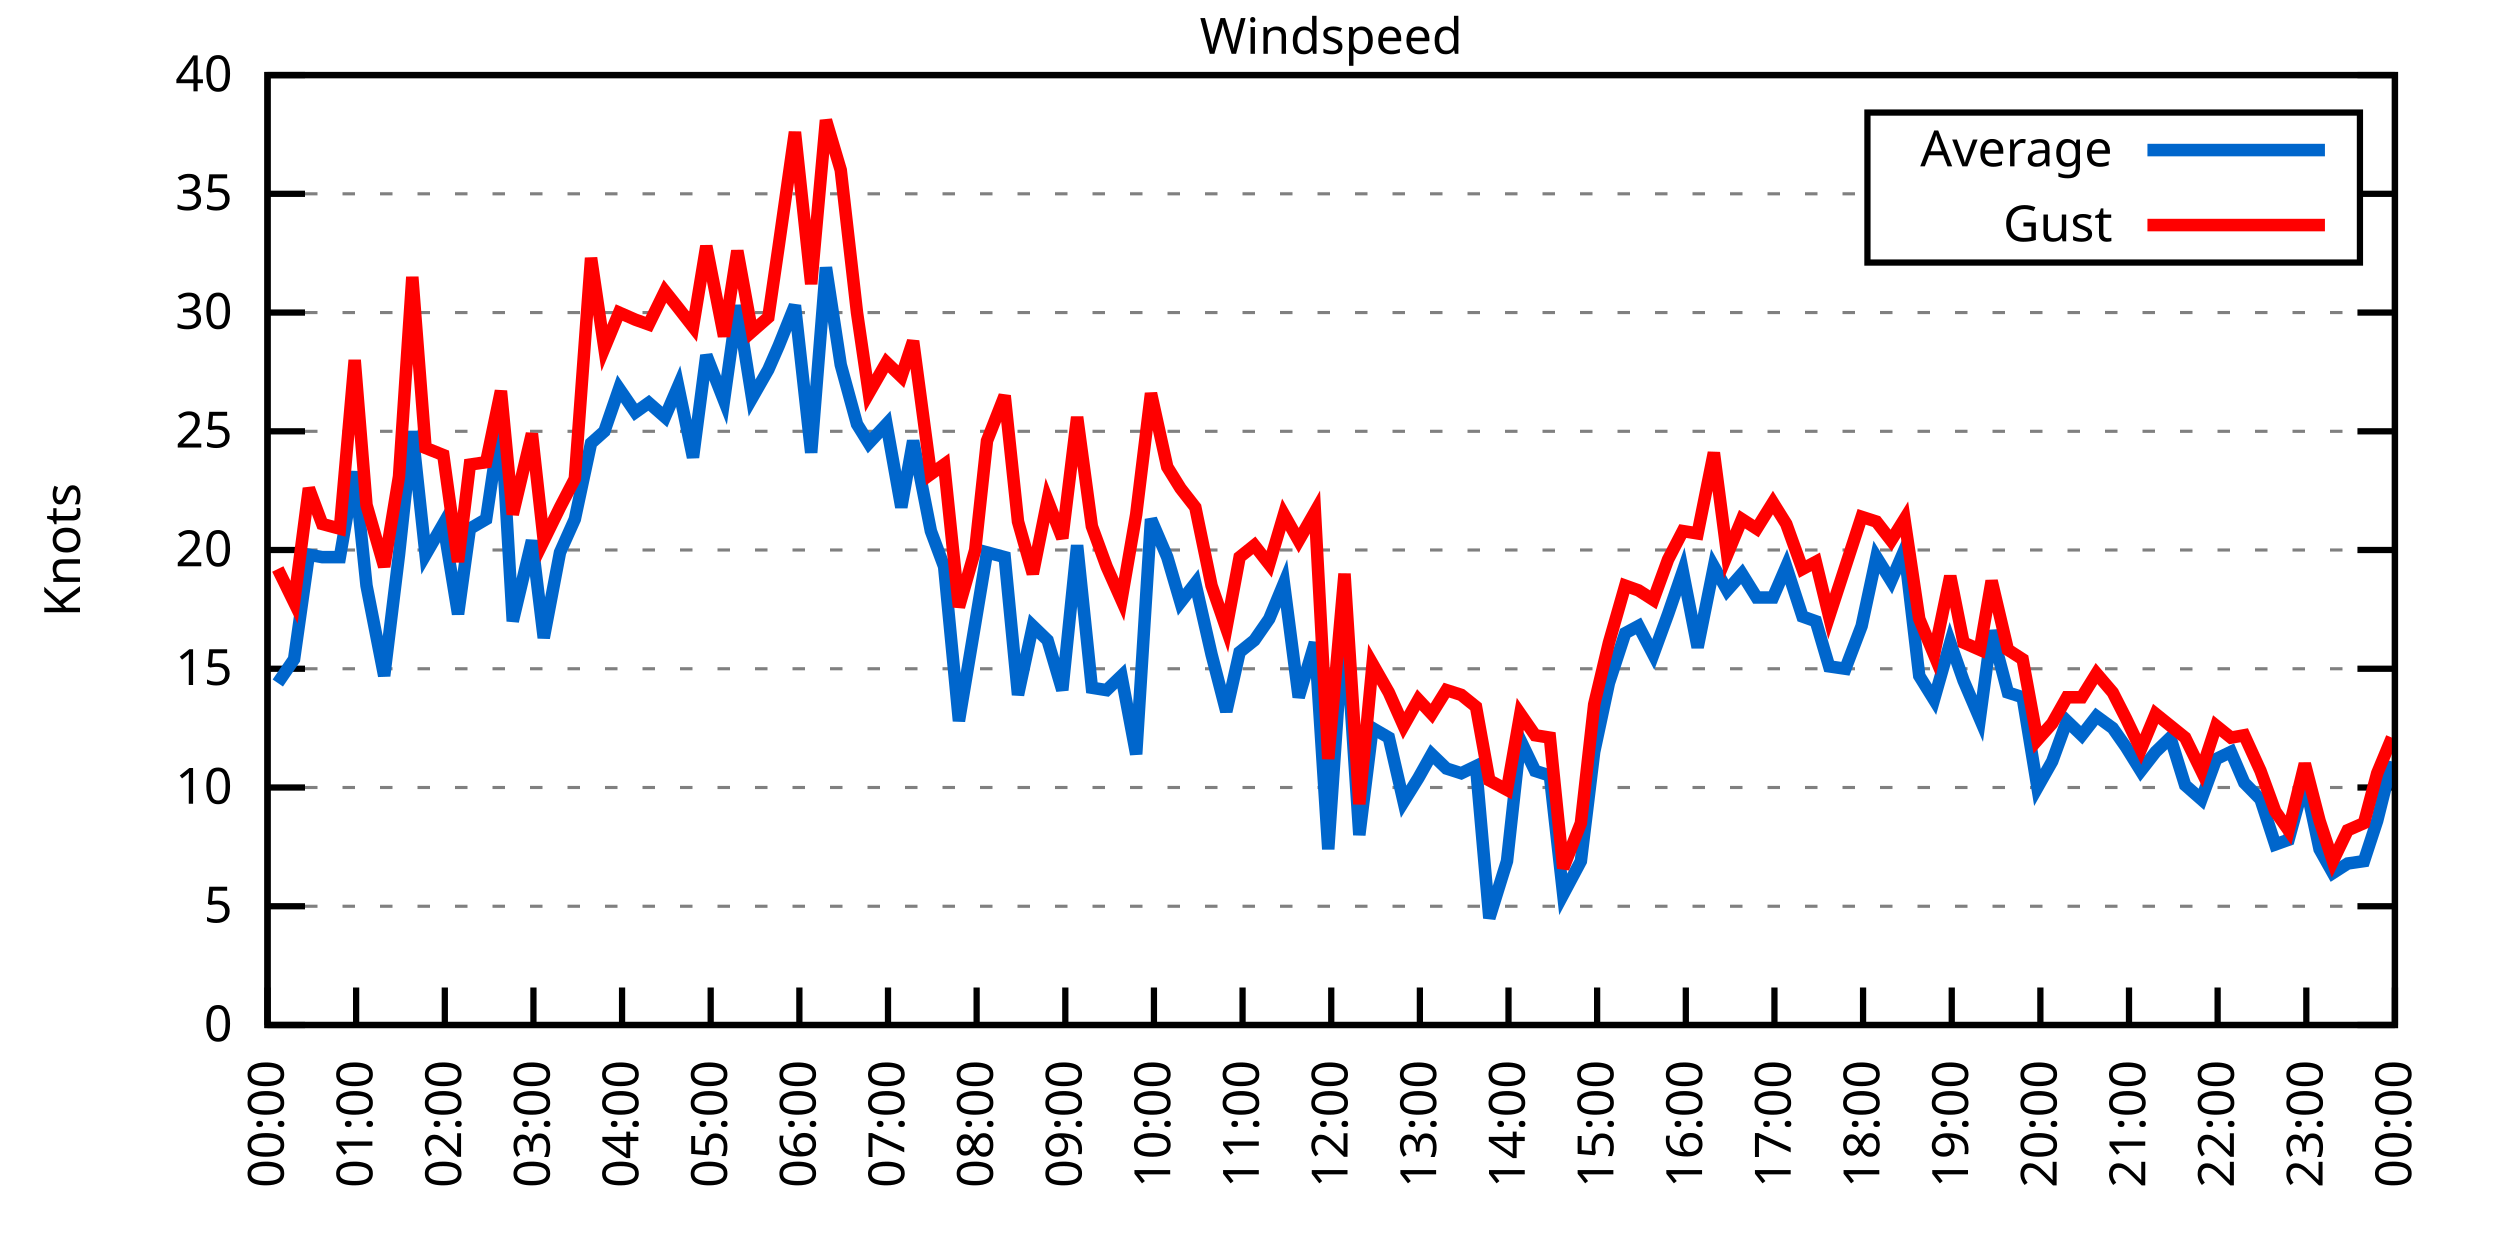
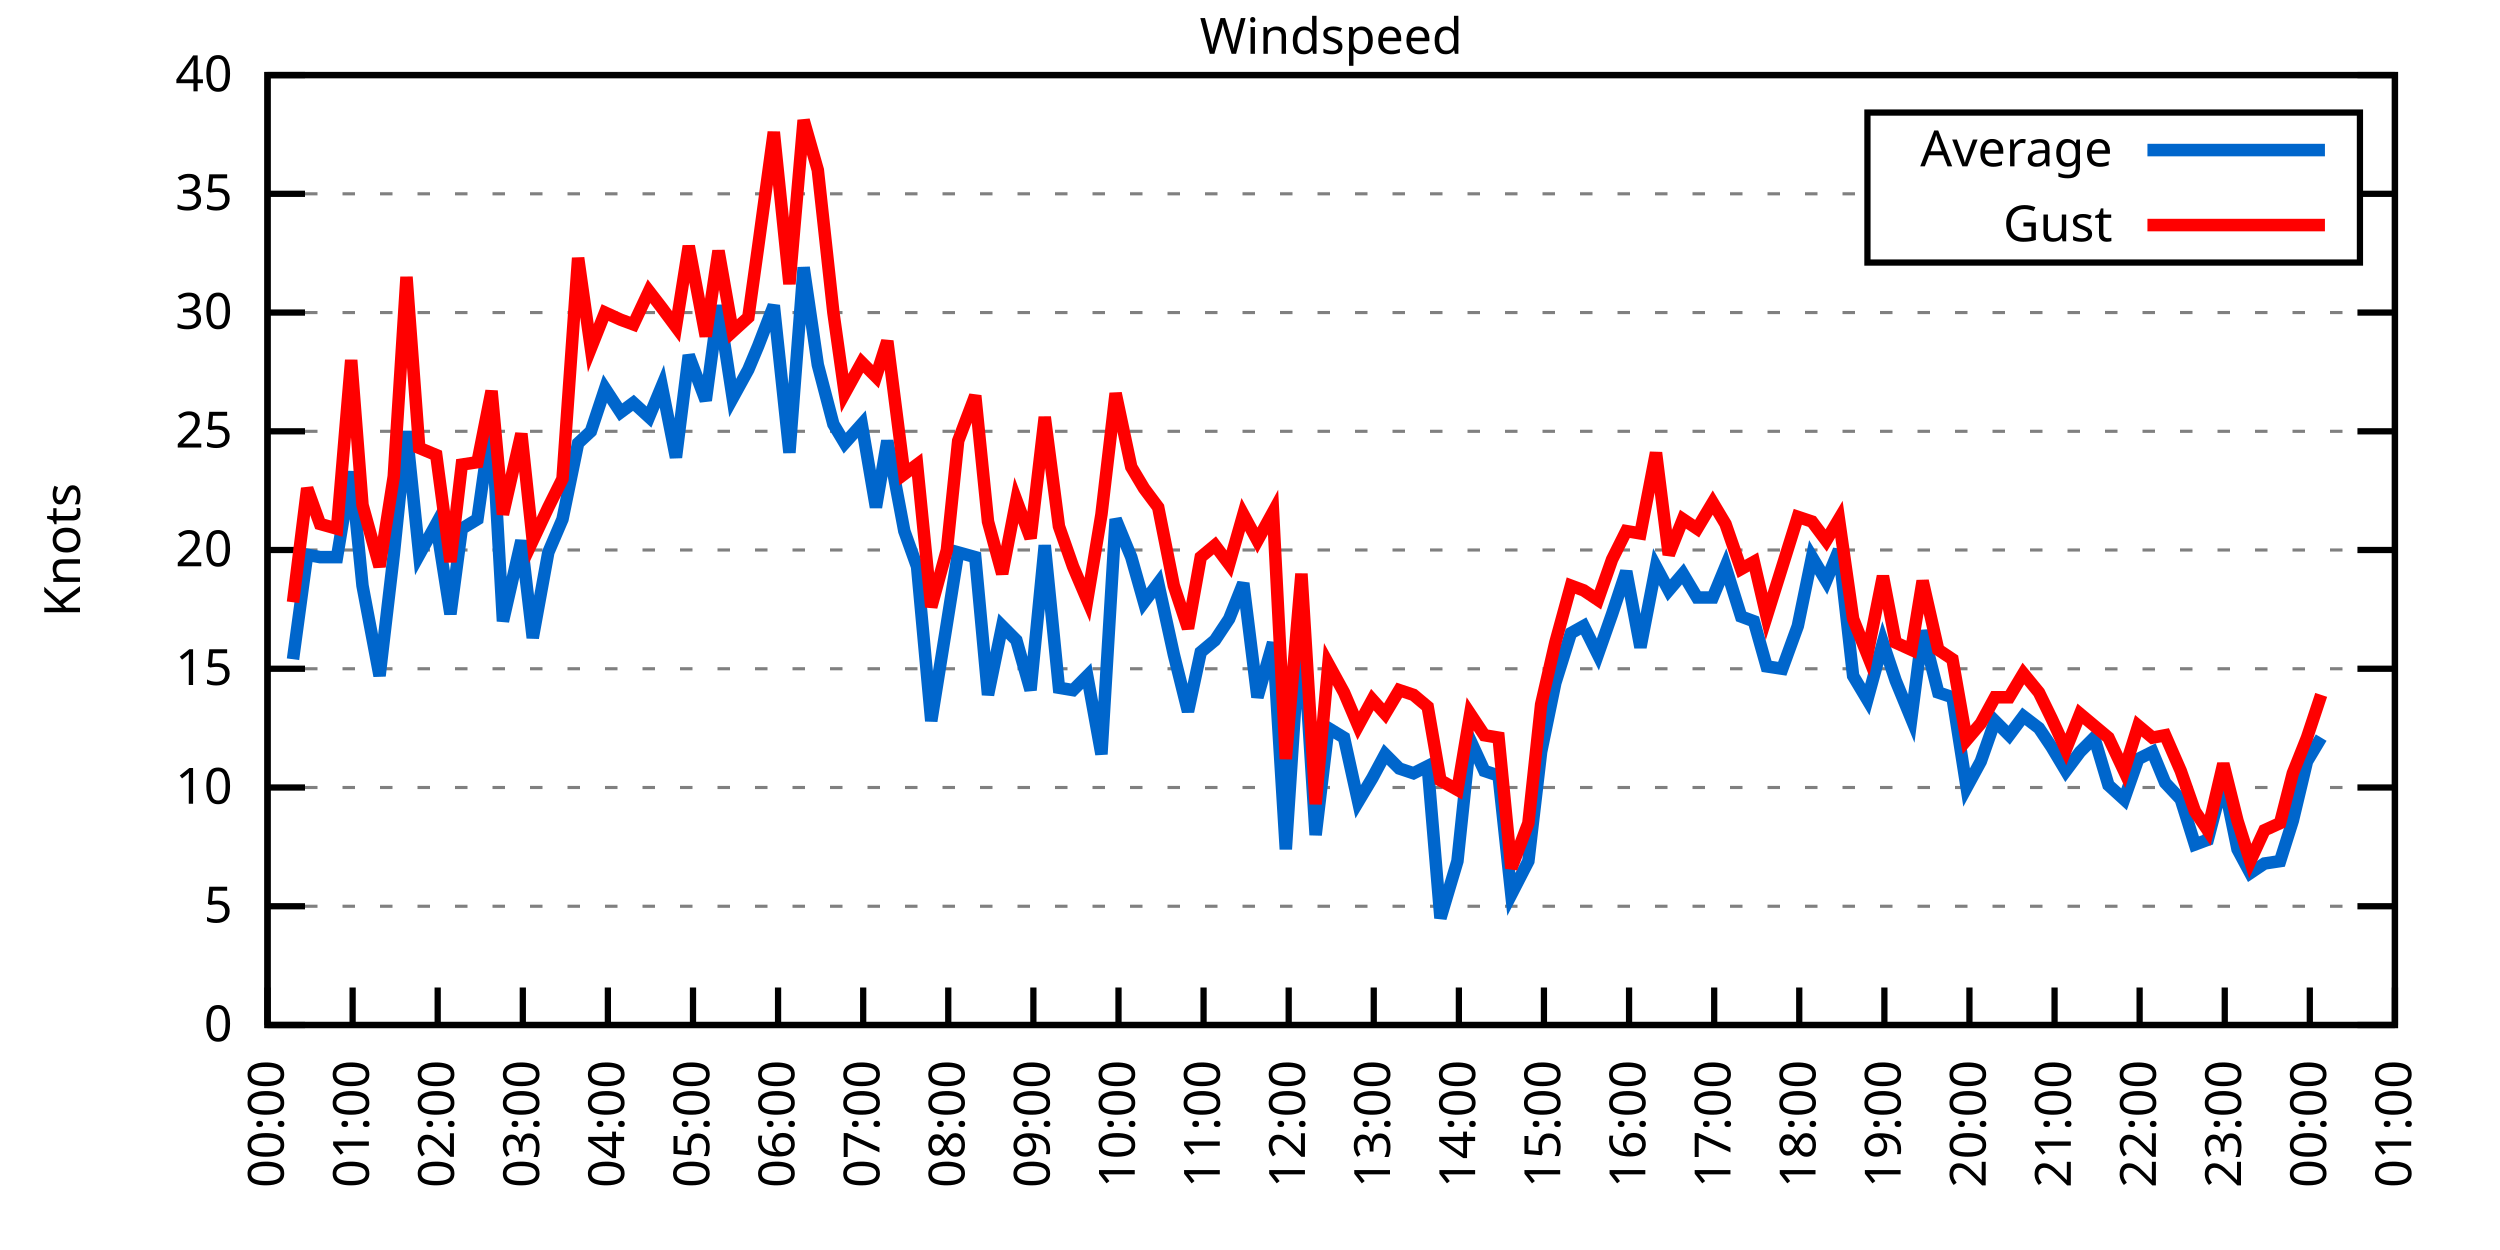
<svg xmlns="http://www.w3.org/2000/svg" xmlns:xlink="http://www.w3.org/1999/xlink" width="400" height="200" viewBox="0 0 400 200">
  <g id="gnuplot_canvas">
    <rect x="0" y="0" width="400" height="200" fill="none" />
    <defs>
      <circle id="gpDot" r="0.5" stroke-width="0.5" stroke="currentColor" />
      <path id="gpPt0" stroke-width="0.333" stroke="currentColor" d="M-1,0 h2 M0,-1 v2" />
      <path id="gpPt1" stroke-width="0.333" stroke="currentColor" d="M-1,-1 L1,1 M1,-1 L-1,1" />
      <path id="gpPt2" stroke-width="0.333" stroke="currentColor" d="M-1,0 L1,0 M0,-1 L0,1 M-1,-1 L1,1 M-1,1 L1,-1" />
      <rect id="gpPt3" stroke-width="0.333" stroke="currentColor" x="-1" y="-1" width="2" height="2" />
      <rect id="gpPt4" stroke-width="0.333" stroke="currentColor" fill="currentColor" x="-1" y="-1" width="2" height="2" />
      <circle id="gpPt5" stroke-width="0.333" stroke="currentColor" cx="0" cy="0" r="1" />
      <use xlink:href="#gpPt5" id="gpPt6" fill="currentColor" stroke="none" />
      <path id="gpPt7" stroke-width="0.333" stroke="currentColor" d="M0,-1.33 L-1.33,0.67 L1.33,0.67 z" />
      <use xlink:href="#gpPt7" id="gpPt8" fill="currentColor" stroke="none" />
      <use xlink:href="#gpPt7" id="gpPt9" stroke="currentColor" transform="rotate(180)" />
      <use xlink:href="#gpPt9" id="gpPt10" fill="currentColor" stroke="none" />
      <use xlink:href="#gpPt3" id="gpPt11" stroke="currentColor" transform="rotate(45)" />
      <use xlink:href="#gpPt11" id="gpPt12" fill="currentColor" stroke="none" />
      <path id="gpPt13" stroke-width="0.333" stroke="currentColor" d="M0,1.330 L1.265,0.411 L0.782,-1.067 L-0.782,-1.076 L-1.265,0.411 z" />
      <use xlink:href="#gpPt13" id="gpPt14" fill="currentColor" stroke="none" />
      <filter id="textbox" filterUnits="objectBoundingBox" x="0" y="0" height="1" width="1">
        <feFlood flood-color="white" flood-opacity="1" result="bgnd" />
        <feComposite in="SourceGraphic" in2="bgnd" operator="atop" />
      </filter>
      <filter id="greybox" filterUnits="objectBoundingBox" x="0" y="0" height="1" width="1">
        <feFlood flood-color="lightgrey" flood-opacity="1" result="grey" />
        <feComposite in="SourceGraphic" in2="grey" operator="atop" />
      </filter>
    </defs>
    <g fill="none" color="white" stroke="currentColor" stroke-width="1.00" stroke-linecap="butt" stroke-linejoin="miter">
</g>
    <g fill="none" color="black" stroke="currentColor" stroke-width="1.00" stroke-linecap="butt" stroke-linejoin="miter">
      <g stroke="none" shape-rendering="crispEdges">
        <polygon fill="rgb(255, 255, 255)" points="42.80,164.00 383.18,164.00 383.18,12.02 42.80,12.02 " />
      </g>
    </g>
    <g fill="none" color="black" stroke="currentColor" stroke-width="1.00" stroke-linecap="butt" stroke-linejoin="miter">
</g>
    <g fill="none" color="black" stroke="black" stroke-width="0.50" stroke-linecap="butt" stroke-linejoin="miter">
</g>
    <g fill="none" color="gray" stroke="currentColor" stroke-width="0.50" stroke-linecap="butt" stroke-linejoin="miter">
      <path stroke="gray" stroke-dasharray="2,4" class="gridline" d="M42.80,164.00 L383.19,164.00  " />
    </g>
    <g fill="none" color="gray" stroke="gray" stroke-width="1.00" stroke-linecap="butt" stroke-linejoin="miter">
</g>
    <g fill="none" color="black" stroke="currentColor" stroke-width="1.00" stroke-linecap="butt" stroke-linejoin="miter">
      <path stroke="black" d="M42.80,164.00 L48.80,164.00 M383.19,164.00 L377.19,164.00  " />
      <g transform="translate(37.20,166.60)" stroke="none" fill="black" font-family="Sans" font-size="8.00" text-anchor="end">
        <text>
          <tspan font-family="Sans"> 0</tspan>
        </text>
      </g>
    </g>
    <g fill="none" color="black" stroke="currentColor" stroke-width="1.00" stroke-linecap="butt" stroke-linejoin="miter">
</g>
    <g fill="none" color="black" stroke="black" stroke-width="0.50" stroke-linecap="butt" stroke-linejoin="miter">
</g>
    <g fill="none" color="gray" stroke="currentColor" stroke-width="0.50" stroke-linecap="butt" stroke-linejoin="miter">
      <path stroke="gray" stroke-dasharray="2,4" class="gridline" d="M42.80,145.00 L383.19,145.00  " />
    </g>
    <g fill="none" color="gray" stroke="gray" stroke-width="1.00" stroke-linecap="butt" stroke-linejoin="miter">
</g>
    <g fill="none" color="black" stroke="currentColor" stroke-width="1.00" stroke-linecap="butt" stroke-linejoin="miter">
      <path stroke="black" d="M42.80,145.00 L48.80,145.00 M383.19,145.00 L377.19,145.00  " />
      <g transform="translate(37.20,147.60)" stroke="none" fill="black" font-family="Sans" font-size="8.00" text-anchor="end">
        <text>
          <tspan font-family="Sans"> 5</tspan>
        </text>
      </g>
    </g>
    <g fill="none" color="black" stroke="currentColor" stroke-width="1.00" stroke-linecap="butt" stroke-linejoin="miter">
</g>
    <g fill="none" color="black" stroke="black" stroke-width="0.50" stroke-linecap="butt" stroke-linejoin="miter">
</g>
    <g fill="none" color="gray" stroke="currentColor" stroke-width="0.50" stroke-linecap="butt" stroke-linejoin="miter">
      <path stroke="gray" stroke-dasharray="2,4" class="gridline" d="M42.80,126.00 L383.19,126.00  " />
    </g>
    <g fill="none" color="gray" stroke="gray" stroke-width="1.00" stroke-linecap="butt" stroke-linejoin="miter">
</g>
    <g fill="none" color="black" stroke="currentColor" stroke-width="1.00" stroke-linecap="butt" stroke-linejoin="miter">
      <path stroke="black" d="M42.80,126.00 L48.80,126.00 M383.19,126.00 L377.19,126.00  " />
      <g transform="translate(37.20,128.60)" stroke="none" fill="black" font-family="Sans" font-size="8.00" text-anchor="end">
        <text>
          <tspan font-family="Sans"> 10</tspan>
        </text>
      </g>
    </g>
    <g fill="none" color="black" stroke="currentColor" stroke-width="1.00" stroke-linecap="butt" stroke-linejoin="miter">
</g>
    <g fill="none" color="black" stroke="black" stroke-width="0.50" stroke-linecap="butt" stroke-linejoin="miter">
</g>
    <g fill="none" color="gray" stroke="currentColor" stroke-width="0.50" stroke-linecap="butt" stroke-linejoin="miter">
      <path stroke="gray" stroke-dasharray="2,4" class="gridline" d="M42.80,107.00 L383.19,107.00  " />
    </g>
    <g fill="none" color="gray" stroke="gray" stroke-width="1.00" stroke-linecap="butt" stroke-linejoin="miter">
</g>
    <g fill="none" color="black" stroke="currentColor" stroke-width="1.00" stroke-linecap="butt" stroke-linejoin="miter">
      <path stroke="black" d="M42.80,107.00 L48.80,107.00 M383.19,107.00 L377.19,107.00  " />
      <g transform="translate(37.20,109.60)" stroke="none" fill="black" font-family="Sans" font-size="8.00" text-anchor="end">
        <text>
          <tspan font-family="Sans"> 15</tspan>
        </text>
      </g>
    </g>
    <g fill="none" color="black" stroke="currentColor" stroke-width="1.00" stroke-linecap="butt" stroke-linejoin="miter">
</g>
    <g fill="none" color="black" stroke="black" stroke-width="0.50" stroke-linecap="butt" stroke-linejoin="miter">
</g>
    <g fill="none" color="gray" stroke="currentColor" stroke-width="0.50" stroke-linecap="butt" stroke-linejoin="miter">
      <path stroke="gray" stroke-dasharray="2,4" class="gridline" d="M42.80,88.00 L383.19,88.00  " />
    </g>
    <g fill="none" color="gray" stroke="gray" stroke-width="1.00" stroke-linecap="butt" stroke-linejoin="miter">
</g>
    <g fill="none" color="black" stroke="currentColor" stroke-width="1.00" stroke-linecap="butt" stroke-linejoin="miter">
      <path stroke="black" d="M42.80,88.00 L48.80,88.00 M383.19,88.00 L377.19,88.00  " />
      <g transform="translate(37.20,90.60)" stroke="none" fill="black" font-family="Sans" font-size="8.00" text-anchor="end">
        <text>
          <tspan font-family="Sans"> 20</tspan>
        </text>
      </g>
    </g>
    <g fill="none" color="black" stroke="currentColor" stroke-width="1.00" stroke-linecap="butt" stroke-linejoin="miter">
</g>
    <g fill="none" color="black" stroke="black" stroke-width="0.50" stroke-linecap="butt" stroke-linejoin="miter">
</g>
    <g fill="none" color="gray" stroke="currentColor" stroke-width="0.50" stroke-linecap="butt" stroke-linejoin="miter">
      <path stroke="gray" stroke-dasharray="2,4" class="gridline" d="M42.80,69.01 L383.19,69.01  " />
    </g>
    <g fill="none" color="gray" stroke="gray" stroke-width="1.00" stroke-linecap="butt" stroke-linejoin="miter">
</g>
    <g fill="none" color="black" stroke="currentColor" stroke-width="1.00" stroke-linecap="butt" stroke-linejoin="miter">
      <path stroke="black" d="M42.80,69.01 L48.80,69.01 M383.19,69.01 L377.19,69.01  " />
      <g transform="translate(37.20,71.61)" stroke="none" fill="black" font-family="Sans" font-size="8.00" text-anchor="end">
        <text>
          <tspan font-family="Sans"> 25</tspan>
        </text>
      </g>
    </g>
    <g fill="none" color="black" stroke="currentColor" stroke-width="1.00" stroke-linecap="butt" stroke-linejoin="miter">
</g>
    <g fill="none" color="black" stroke="black" stroke-width="0.50" stroke-linecap="butt" stroke-linejoin="miter">
</g>
    <g fill="none" color="gray" stroke="currentColor" stroke-width="0.50" stroke-linecap="butt" stroke-linejoin="miter">
      <path stroke="gray" stroke-dasharray="2,4" class="gridline" d="M42.80,50.01 L383.19,50.01  " />
    </g>
    <g fill="none" color="gray" stroke="gray" stroke-width="1.00" stroke-linecap="butt" stroke-linejoin="miter">
</g>
    <g fill="none" color="black" stroke="currentColor" stroke-width="1.00" stroke-linecap="butt" stroke-linejoin="miter">
      <path stroke="black" d="M42.80,50.01 L48.80,50.01 M383.19,50.01 L377.19,50.01  " />
      <g transform="translate(37.20,52.61)" stroke="none" fill="black" font-family="Sans" font-size="8.00" text-anchor="end">
        <text>
          <tspan font-family="Sans"> 30</tspan>
        </text>
      </g>
    </g>
    <g fill="none" color="black" stroke="currentColor" stroke-width="1.00" stroke-linecap="butt" stroke-linejoin="miter">
</g>
    <g fill="none" color="black" stroke="black" stroke-width="0.50" stroke-linecap="butt" stroke-linejoin="miter">
</g>
    <g fill="none" color="gray" stroke="currentColor" stroke-width="0.50" stroke-linecap="butt" stroke-linejoin="miter">
      <path stroke="gray" stroke-dasharray="2,4" class="gridline" d="M42.80,31.01 L298.79,31.01 M377.59,31.01 L383.19,31.01  " />
    </g>
    <g fill="none" color="gray" stroke="gray" stroke-width="1.00" stroke-linecap="butt" stroke-linejoin="miter">
</g>
    <g fill="none" color="black" stroke="currentColor" stroke-width="1.00" stroke-linecap="butt" stroke-linejoin="miter">
      <path stroke="black" d="M42.80,31.01 L48.80,31.01 M383.19,31.01 L377.19,31.01  " />
      <g transform="translate(37.20,33.61)" stroke="none" fill="black" font-family="Sans" font-size="8.00" text-anchor="end">
        <text>
          <tspan font-family="Sans"> 35</tspan>
        </text>
      </g>
    </g>
    <g fill="none" color="black" stroke="currentColor" stroke-width="1.00" stroke-linecap="butt" stroke-linejoin="miter">
</g>
    <g fill="none" color="black" stroke="black" stroke-width="0.50" stroke-linecap="butt" stroke-linejoin="miter">
</g>
    <g fill="none" color="gray" stroke="currentColor" stroke-width="0.50" stroke-linecap="butt" stroke-linejoin="miter">
      <path stroke="gray" stroke-dasharray="2,4" class="gridline" d="M42.80,12.01 L383.19,12.01  " />
    </g>
    <g fill="none" color="gray" stroke="gray" stroke-width="1.00" stroke-linecap="butt" stroke-linejoin="miter">
</g>
    <g fill="none" color="black" stroke="currentColor" stroke-width="1.00" stroke-linecap="butt" stroke-linejoin="miter">
      <path stroke="black" d="M42.80,12.01 L48.80,12.01 M383.19,12.01 L377.19,12.01  " />
      <g transform="translate(37.20,14.61)" stroke="none" fill="black" font-family="Sans" font-size="8.00" text-anchor="end">
        <text>
          <tspan font-family="Sans"> 40</tspan>
        </text>
      </g>
    </g>
    <g fill="none" color="black" stroke="currentColor" stroke-width="1.00" stroke-linecap="butt" stroke-linejoin="miter">
      <path stroke="black" d="M42.80,164.00 L42.80,158.00  " />
      <g transform="translate(45.40,169.60) rotate(270.00)" stroke="none" fill="black" font-family="Sans" font-size="8.00" text-anchor="end">
        <text>
          <tspan font-family="Sans">00:00</tspan>
        </text>
      </g>
    </g>
    <g fill="none" color="black" stroke="currentColor" stroke-width="1.00" stroke-linecap="butt" stroke-linejoin="miter">
-       <path stroke="black" d="M56.98,164.00 L56.98,158.00  " />
-       <g transform="translate(59.58,169.60) rotate(270.00)" stroke="none" fill="black" font-family="Sans" font-size="8.00" text-anchor="end">
+       <path stroke="black" d="M56.42,164.00 L56.42,158.00  " />
+       <g transform="translate(59.02,169.60) rotate(270.00)" stroke="none" fill="black" font-family="Sans" font-size="8.00" text-anchor="end">
        <text>
          <tspan font-family="Sans">01:00</tspan>
        </text>
      </g>
    </g>
    <g fill="none" color="black" stroke="currentColor" stroke-width="1.00" stroke-linecap="butt" stroke-linejoin="miter">
-       <path stroke="black" d="M71.17,164.00 L71.17,158.00  " />
-       <g transform="translate(73.77,169.60) rotate(270.00)" stroke="none" fill="black" font-family="Sans" font-size="8.00" text-anchor="end">
+       <path stroke="black" d="M70.03,164.00 L70.03,158.00  " />
+       <g transform="translate(72.63,169.60) rotate(270.00)" stroke="none" fill="black" font-family="Sans" font-size="8.00" text-anchor="end">
        <text>
          <tspan font-family="Sans">02:00</tspan>
        </text>
      </g>
    </g>
    <g fill="none" color="black" stroke="currentColor" stroke-width="1.00" stroke-linecap="butt" stroke-linejoin="miter">
-       <path stroke="black" d="M85.35,164.00 L85.35,158.00  " />
-       <g transform="translate(87.95,169.60) rotate(270.00)" stroke="none" fill="black" font-family="Sans" font-size="8.00" text-anchor="end">
+       <path stroke="black" d="M83.65,164.00 L83.65,158.00  " />
+       <g transform="translate(86.25,169.60) rotate(270.00)" stroke="none" fill="black" font-family="Sans" font-size="8.00" text-anchor="end">
        <text>
          <tspan font-family="Sans">03:00</tspan>
        </text>
      </g>
    </g>
    <g fill="none" color="black" stroke="currentColor" stroke-width="1.00" stroke-linecap="butt" stroke-linejoin="miter">
-       <path stroke="black" d="M99.53,164.00 L99.53,158.00  " />
-       <g transform="translate(102.13,169.60) rotate(270.00)" stroke="none" fill="black" font-family="Sans" font-size="8.00" text-anchor="end">
+       <path stroke="black" d="M97.26,164.00 L97.26,158.00  " />
+       <g transform="translate(99.86,169.60) rotate(270.00)" stroke="none" fill="black" font-family="Sans" font-size="8.00" text-anchor="end">
        <text>
          <tspan font-family="Sans">04:00</tspan>
        </text>
      </g>
    </g>
    <g fill="none" color="black" stroke="currentColor" stroke-width="1.00" stroke-linecap="butt" stroke-linejoin="miter">
-       <path stroke="black" d="M113.71,164.00 L113.71,158.00  " />
-       <g transform="translate(116.31,169.60) rotate(270.00)" stroke="none" fill="black" font-family="Sans" font-size="8.00" text-anchor="end">
+       <path stroke="black" d="M110.88,164.00 L110.88,158.00  " />
+       <g transform="translate(113.48,169.60) rotate(270.00)" stroke="none" fill="black" font-family="Sans" font-size="8.00" text-anchor="end">
        <text>
          <tspan font-family="Sans">05:00</tspan>
        </text>
      </g>
    </g>
    <g fill="none" color="black" stroke="currentColor" stroke-width="1.00" stroke-linecap="butt" stroke-linejoin="miter">
-       <path stroke="black" d="M127.90,164.00 L127.90,158.00  " />
-       <g transform="translate(130.50,169.60) rotate(270.00)" stroke="none" fill="black" font-family="Sans" font-size="8.00" text-anchor="end">
+       <path stroke="black" d="M124.49,164.00 L124.49,158.00  " />
+       <g transform="translate(127.09,169.60) rotate(270.00)" stroke="none" fill="black" font-family="Sans" font-size="8.00" text-anchor="end">
        <text>
          <tspan font-family="Sans">06:00</tspan>
        </text>
      </g>
    </g>
    <g fill="none" color="black" stroke="currentColor" stroke-width="1.00" stroke-linecap="butt" stroke-linejoin="miter">
-       <path stroke="black" d="M142.08,164.00 L142.08,158.00  " />
-       <g transform="translate(144.68,169.60) rotate(270.00)" stroke="none" fill="black" font-family="Sans" font-size="8.00" text-anchor="end">
+       <path stroke="black" d="M138.11,164.00 L138.11,158.00  " />
+       <g transform="translate(140.71,169.60) rotate(270.00)" stroke="none" fill="black" font-family="Sans" font-size="8.00" text-anchor="end">
        <text>
          <tspan font-family="Sans">07:00</tspan>
        </text>
      </g>
    </g>
    <g fill="none" color="black" stroke="currentColor" stroke-width="1.00" stroke-linecap="butt" stroke-linejoin="miter">
-       <path stroke="black" d="M156.26,164.00 L156.26,158.00  " />
-       <g transform="translate(158.86,169.60) rotate(270.00)" stroke="none" fill="black" font-family="Sans" font-size="8.00" text-anchor="end">
+       <path stroke="black" d="M151.72,164.00 L151.72,158.00  " />
+       <g transform="translate(154.32,169.60) rotate(270.00)" stroke="none" fill="black" font-family="Sans" font-size="8.00" text-anchor="end">
        <text>
          <tspan font-family="Sans">08:00</tspan>
        </text>
      </g>
    </g>
    <g fill="none" color="black" stroke="currentColor" stroke-width="1.00" stroke-linecap="butt" stroke-linejoin="miter">
-       <path stroke="black" d="M170.45,164.00 L170.45,158.00  " />
-       <g transform="translate(173.05,169.60) rotate(270.00)" stroke="none" fill="black" font-family="Sans" font-size="8.00" text-anchor="end">
+       <path stroke="black" d="M165.34,164.00 L165.34,158.00  " />
+       <g transform="translate(167.94,169.60) rotate(270.00)" stroke="none" fill="black" font-family="Sans" font-size="8.00" text-anchor="end">
        <text>
          <tspan font-family="Sans">09:00</tspan>
        </text>
      </g>
    </g>
    <g fill="none" color="black" stroke="currentColor" stroke-width="1.00" stroke-linecap="butt" stroke-linejoin="miter">
-       <path stroke="black" d="M184.63,164.00 L184.63,158.00  " />
-       <g transform="translate(187.23,169.60) rotate(270.00)" stroke="none" fill="black" font-family="Sans" font-size="8.00" text-anchor="end">
+       <path stroke="black" d="M178.96,164.00 L178.96,158.00  " />
+       <g transform="translate(181.56,169.60) rotate(270.00)" stroke="none" fill="black" font-family="Sans" font-size="8.00" text-anchor="end">
        <text>
          <tspan font-family="Sans">10:00</tspan>
        </text>
      </g>
    </g>
    <g fill="none" color="black" stroke="currentColor" stroke-width="1.00" stroke-linecap="butt" stroke-linejoin="miter">
-       <path stroke="black" d="M198.81,164.00 L198.81,158.00  " />
-       <g transform="translate(201.41,169.60) rotate(270.00)" stroke="none" fill="black" font-family="Sans" font-size="8.00" text-anchor="end">
+       <path stroke="black" d="M192.57,164.00 L192.57,158.00  " />
+       <g transform="translate(195.17,169.60) rotate(270.00)" stroke="none" fill="black" font-family="Sans" font-size="8.00" text-anchor="end">
        <text>
          <tspan font-family="Sans">11:00</tspan>
        </text>
      </g>
    </g>
    <g fill="none" color="black" stroke="currentColor" stroke-width="1.00" stroke-linecap="butt" stroke-linejoin="miter">
-       <path stroke="black" d="M213.00,164.00 L213.00,158.00  " />
-       <g transform="translate(215.60,169.60) rotate(270.00)" stroke="none" fill="black" font-family="Sans" font-size="8.00" text-anchor="end">
+       <path stroke="black" d="M206.19,164.00 L206.19,158.00  " />
+       <g transform="translate(208.79,169.60) rotate(270.00)" stroke="none" fill="black" font-family="Sans" font-size="8.00" text-anchor="end">
        <text>
          <tspan font-family="Sans">12:00</tspan>
        </text>
      </g>
    </g>
    <g fill="none" color="black" stroke="currentColor" stroke-width="1.00" stroke-linecap="butt" stroke-linejoin="miter">
-       <path stroke="black" d="M227.18,164.00 L227.18,158.00  " />
-       <g transform="translate(229.78,169.60) rotate(270.00)" stroke="none" fill="black" font-family="Sans" font-size="8.00" text-anchor="end">
+       <path stroke="black" d="M219.80,164.00 L219.80,158.00  " />
+       <g transform="translate(222.40,169.60) rotate(270.00)" stroke="none" fill="black" font-family="Sans" font-size="8.00" text-anchor="end">
        <text>
          <tspan font-family="Sans">13:00</tspan>
        </text>
      </g>
    </g>
    <g fill="none" color="black" stroke="currentColor" stroke-width="1.00" stroke-linecap="butt" stroke-linejoin="miter">
-       <path stroke="black" d="M241.36,164.00 L241.36,158.00  " />
-       <g transform="translate(243.96,169.60) rotate(270.00)" stroke="none" fill="black" font-family="Sans" font-size="8.00" text-anchor="end">
+       <path stroke="black" d="M233.42,164.00 L233.42,158.00  " />
+       <g transform="translate(236.02,169.60) rotate(270.00)" stroke="none" fill="black" font-family="Sans" font-size="8.00" text-anchor="end">
        <text>
          <tspan font-family="Sans">14:00</tspan>
        </text>
      </g>
    </g>
    <g fill="none" color="black" stroke="currentColor" stroke-width="1.00" stroke-linecap="butt" stroke-linejoin="miter">
-       <path stroke="black" d="M255.54,164.00 L255.54,158.00  " />
-       <g transform="translate(258.14,169.60) rotate(270.00)" stroke="none" fill="black" font-family="Sans" font-size="8.00" text-anchor="end">
+       <path stroke="black" d="M247.03,164.00 L247.03,158.00  " />
+       <g transform="translate(249.63,169.60) rotate(270.00)" stroke="none" fill="black" font-family="Sans" font-size="8.00" text-anchor="end">
        <text>
          <tspan font-family="Sans">15:00</tspan>
        </text>
      </g>
    </g>
    <g fill="none" color="black" stroke="currentColor" stroke-width="1.00" stroke-linecap="butt" stroke-linejoin="miter">
-       <path stroke="black" d="M269.73,164.00 L269.73,158.00  " />
-       <g transform="translate(272.33,169.60) rotate(270.00)" stroke="none" fill="black" font-family="Sans" font-size="8.00" text-anchor="end">
+       <path stroke="black" d="M260.65,164.00 L260.65,158.00  " />
+       <g transform="translate(263.25,169.60) rotate(270.00)" stroke="none" fill="black" font-family="Sans" font-size="8.00" text-anchor="end">
        <text>
          <tspan font-family="Sans">16:00</tspan>
        </text>
      </g>
    </g>
    <g fill="none" color="black" stroke="currentColor" stroke-width="1.00" stroke-linecap="butt" stroke-linejoin="miter">
-       <path stroke="black" d="M283.91,164.00 L283.91,158.00  " />
-       <g transform="translate(286.51,169.60) rotate(270.00)" stroke="none" fill="black" font-family="Sans" font-size="8.00" text-anchor="end">
+       <path stroke="black" d="M274.27,164.00 L274.27,158.00  " />
+       <g transform="translate(276.87,169.60) rotate(270.00)" stroke="none" fill="black" font-family="Sans" font-size="8.00" text-anchor="end">
        <text>
          <tspan font-family="Sans">17:00</tspan>
        </text>
      </g>
    </g>
    <g fill="none" color="black" stroke="currentColor" stroke-width="1.00" stroke-linecap="butt" stroke-linejoin="miter">
-       <path stroke="black" d="M298.09,164.00 L298.09,158.00  " />
-       <g transform="translate(300.69,169.60) rotate(270.00)" stroke="none" fill="black" font-family="Sans" font-size="8.00" text-anchor="end">
+       <path stroke="black" d="M287.88,164.00 L287.88,158.00  " />
+       <g transform="translate(290.48,169.60) rotate(270.00)" stroke="none" fill="black" font-family="Sans" font-size="8.00" text-anchor="end">
        <text>
          <tspan font-family="Sans">18:00</tspan>
        </text>
      </g>
    </g>
    <g fill="none" color="black" stroke="currentColor" stroke-width="1.00" stroke-linecap="butt" stroke-linejoin="miter">
-       <path stroke="black" d="M312.28,164.00 L312.28,158.00  " />
-       <g transform="translate(314.88,169.60) rotate(270.00)" stroke="none" fill="black" font-family="Sans" font-size="8.00" text-anchor="end">
+       <path stroke="black" d="M301.50,164.00 L301.50,158.00  " />
+       <g transform="translate(304.10,169.60) rotate(270.00)" stroke="none" fill="black" font-family="Sans" font-size="8.00" text-anchor="end">
        <text>
          <tspan font-family="Sans">19:00</tspan>
        </text>
      </g>
    </g>
    <g fill="none" color="black" stroke="currentColor" stroke-width="1.00" stroke-linecap="butt" stroke-linejoin="miter">
-       <path stroke="black" d="M326.46,164.00 L326.46,158.00  " />
-       <g transform="translate(329.06,169.60) rotate(270.00)" stroke="none" fill="black" font-family="Sans" font-size="8.00" text-anchor="end">
+       <path stroke="black" d="M315.11,164.00 L315.11,158.00  " />
+       <g transform="translate(317.71,169.60) rotate(270.00)" stroke="none" fill="black" font-family="Sans" font-size="8.00" text-anchor="end">
        <text>
          <tspan font-family="Sans">20:00</tspan>
        </text>
      </g>
    </g>
    <g fill="none" color="black" stroke="currentColor" stroke-width="1.00" stroke-linecap="butt" stroke-linejoin="miter">
-       <path stroke="black" d="M340.64,164.00 L340.64,158.00  " />
-       <g transform="translate(343.24,169.60) rotate(270.00)" stroke="none" fill="black" font-family="Sans" font-size="8.00" text-anchor="end">
+       <path stroke="black" d="M328.73,164.00 L328.73,158.00  " />
+       <g transform="translate(331.33,169.60) rotate(270.00)" stroke="none" fill="black" font-family="Sans" font-size="8.00" text-anchor="end">
        <text>
          <tspan font-family="Sans">21:00</tspan>
        </text>
      </g>
    </g>
    <g fill="none" color="black" stroke="currentColor" stroke-width="1.00" stroke-linecap="butt" stroke-linejoin="miter">
-       <path stroke="black" d="M354.82,164.00 L354.82,158.00  " />
-       <g transform="translate(357.42,169.60) rotate(270.00)" stroke="none" fill="black" font-family="Sans" font-size="8.00" text-anchor="end">
+       <path stroke="black" d="M342.34,164.00 L342.34,158.00  " />
+       <g transform="translate(344.94,169.60) rotate(270.00)" stroke="none" fill="black" font-family="Sans" font-size="8.00" text-anchor="end">
        <text>
          <tspan font-family="Sans">22:00</tspan>
        </text>
      </g>
    </g>
    <g fill="none" color="black" stroke="currentColor" stroke-width="1.00" stroke-linecap="butt" stroke-linejoin="miter">
-       <path stroke="black" d="M369.01,164.00 L369.01,158.00  " />
-       <g transform="translate(371.61,169.60) rotate(270.00)" stroke="none" fill="black" font-family="Sans" font-size="8.00" text-anchor="end">
+       <path stroke="black" d="M355.96,164.00 L355.96,158.00  " />
+       <g transform="translate(358.56,169.60) rotate(270.00)" stroke="none" fill="black" font-family="Sans" font-size="8.00" text-anchor="end">
        <text>
          <tspan font-family="Sans">23:00</tspan>
+         </text>
+       </g>
+     </g>
+     <g fill="none" color="black" stroke="currentColor" stroke-width="1.00" stroke-linecap="butt" stroke-linejoin="miter">
+       <path stroke="black" d="M369.57,164.00 L369.57,158.00  " />
+       <g transform="translate(372.17,169.60) rotate(270.00)" stroke="none" fill="black" font-family="Sans" font-size="8.00" text-anchor="end">
+         <text>
+           <tspan font-family="Sans">00:00</tspan>
        </text>
      </g>
    </g>
    <g fill="none" color="black" stroke="currentColor" stroke-width="1.00" stroke-linecap="butt" stroke-linejoin="miter">
      <path stroke="black" d="M383.19,164.00 L383.19,158.00  " />
      <g transform="translate(385.79,169.60) rotate(270.00)" stroke="none" fill="black" font-family="Sans" font-size="8.00" text-anchor="end">
        <text>
-           <tspan font-family="Sans">00:00</tspan>
+           <tspan font-family="Sans">01:00</tspan>
        </text>
      </g>
    </g>
    <g fill="none" color="black" stroke="currentColor" stroke-width="1.00" stroke-linecap="butt" stroke-linejoin="miter">
</g>
    <g fill="none" color="black" stroke="currentColor" stroke-width="1.00" stroke-linecap="butt" stroke-linejoin="miter">
      <path stroke="black" d="M42.80,12.01 L42.80,164.00 L383.19,164.00 L383.19,12.01 L42.80,12.01 Z  " />
    </g>
    <g fill="none" color="black" stroke="currentColor" stroke-width="1.00" stroke-linecap="butt" stroke-linejoin="miter">
</g>
    <g fill="none" color="black" stroke="currentColor" stroke-width="1.00" stroke-linecap="butt" stroke-linejoin="miter">
      <path stroke="black" d="M298.79,42.01 L298.79,18.01 L377.59,18.01 L377.59,42.01 L298.79,42.01 Z  " />
    </g>
    <g id="Windspeed_plot_1">
      <g fill="none" color="white" stroke="black" stroke-width="2.00" stroke-linecap="butt" stroke-linejoin="miter">
</g>
      <g fill="none" color="black" stroke="currentColor" stroke-width="2.00" stroke-linecap="butt" stroke-linejoin="miter">
        <g transform="translate(337.99,26.61)" stroke="none" fill="black" font-family="Sans" font-size="8.00" text-anchor="end">
          <text>
            <tspan font-family="Sans">Average</tspan>
          </text>
        </g>
      </g>
      <g fill="none" color="black" stroke="currentColor" stroke-width="2.00" stroke-linecap="butt" stroke-linejoin="miter">
-         <path stroke="rgb(  0, 102, 204)" d="M343.59,24.01 L371.99,24.01 M44.45,109.28 L47.05,105.48 L49.42,88.76 L51.55,89.14 L54.38,89.14 L56.75,75.47   L58.64,93.70 L61.47,108.14 L63.84,88.76 L65.97,69.01 L68.09,88.76 L70.93,83.83 L73.29,98.26 L75.18,84.59   L77.78,83.07 L80.15,67.11 L82.04,99.40 L85.11,86.49 L87.00,102.06 L89.60,88.38 L91.97,83.07 L94.57,70.91   L96.70,69.01 L99.06,62.17 L101.66,65.97 L103.79,64.45 L106.39,66.73 L108.51,61.79 L110.88,73.19 L113.01,56.85   L115.84,64.07 L117.97,48.87 L120.33,63.69 L122.93,59.13 L124.59,55.33 L127.19,48.87 L129.79,72.43 L132.15,42.79   L134.52,58.37 L137.12,67.87 L139.01,70.91 L141.84,67.87 L144.21,81.17 L146.10,70.53 L148.94,84.97 L151.06,90.66   L153.43,115.36 L156.03,99.78 L157.92,88.38 L160.75,89.14 L162.88,111.18 L165.25,100.16 L167.61,102.44 L169.97,110.42   L172.34,87.25 L174.70,110.04 L177.06,110.42 L179.43,108.14 L181.79,120.68 L184.16,83.07 L186.76,89.14 L188.88,96.36   L191.25,93.32 L193.85,104.72 L196.21,113.84 L198.34,104.34 L200.70,102.44 L203.07,99.02 L205.43,93.32 L207.79,111.56   L210.39,102.82 L212.52,135.88 L215.12,97.88 L217.49,133.60 L219.61,116.50 L222.21,118.02 L224.58,128.28 L226.94,124.48   L229.07,120.68 L231.43,122.96 L233.80,123.72 L236.16,122.58 L238.29,146.90 L241.12,137.78 L243.25,118.40 L245.62,123.34   L247.98,124.10 L250.11,143.10 L252.94,137.78 L255.07,120.30 L257.43,109.28 L260.04,101.30 L262.16,100.16 L264.53,104.72   L266.89,98.26 L269.25,91.42 L271.62,103.58 L274.22,90.66 L276.35,94.46 L278.71,91.80 L281.07,95.60 L283.67,95.60   L285.80,90.66 L288.40,98.64 L290.53,99.40 L292.66,106.62 L295.26,107.00 L297.86,100.16 L300.22,89.14 L302.58,92.94   L304.71,88.00 L307.08,108.14 L309.44,111.94 L312.04,102.82 L314.17,108.90 L316.77,114.98 L318.66,100.92 L321.26,110.80   L323.62,111.56 L325.99,126.00 L328.35,121.82 L330.71,115.36 L333.08,117.64 L335.44,114.60 L338.04,116.50 L340.17,119.54   L342.53,123.34 L344.90,120.30 L347.26,118.02 L349.62,125.62 L352.22,127.90 L354.59,121.44 L356.95,120.30 L359.08,125.24   L361.68,127.90 L364.04,135.12 L366.17,134.36 L368.77,124.86 L371.13,135.88 L373.26,139.68 L375.63,138.16 L378.23,137.78   L380.35,131.32 L382.72,121.82  " />
+         <path stroke="rgb(  0, 102, 204)" d="M343.59,24.01 L371.99,24.01 M46.88,105.48 L49.15,88.76 L51.20,89.14 L53.92,89.14 L56.19,75.47 L58.00,93.70   L60.73,108.14 L63.00,88.76 L65.04,69.01 L67.08,88.76 L69.80,83.83 L72.07,98.26 L73.89,84.59 L76.39,83.07   L78.65,67.11 L80.47,99.40 L83.42,86.49 L85.24,102.06 L87.73,88.38 L90.00,83.07 L92.50,70.91 L94.54,69.01   L96.81,62.17 L99.30,65.97 L101.35,64.45 L103.84,66.73 L105.89,61.79 L108.15,73.19 L110.20,56.85 L112.92,64.07   L114.96,48.87 L117.23,63.69 L119.73,59.13 L121.32,55.33 L123.81,48.87 L126.31,72.43 L128.58,42.79 L130.85,58.37   L133.34,67.87 L135.16,70.91 L137.88,67.87 L140.15,81.17 L141.97,70.53 L144.69,84.97 L146.73,90.66 L149.00,115.36   L151.50,99.78 L153.31,88.38 L156.04,89.14 L158.08,111.18 L160.35,100.16 L162.62,102.44 L164.89,110.42 L167.16,87.25   L169.43,110.04 L171.69,110.42 L173.96,108.14 L176.23,120.68 L178.50,83.07 L181.00,89.14 L183.04,96.36 L185.31,93.32   L187.81,104.72 L190.08,113.84 L192.12,104.34 L194.39,102.44 L196.66,99.02 L198.93,93.32 L201.19,111.56 L203.69,102.82   L205.73,135.88 L208.23,97.88 L210.50,133.60 L212.54,116.50 L215.04,118.02 L217.31,128.28 L219.58,124.48 L221.62,120.68   L223.89,122.96 L226.16,123.72 L228.43,122.58 L230.47,146.90 L233.19,137.78 L235.23,118.40 L237.50,123.34 L239.77,124.10   L241.81,143.10 L244.54,137.78 L246.58,120.30 L248.85,109.28 L251.35,101.30 L253.39,100.16 L255.66,104.72 L257.93,98.26   L260.20,91.42 L262.47,103.58 L264.96,90.66 L267.00,94.46 L269.27,91.80 L271.54,95.60 L274.04,95.60 L276.08,90.66   L278.58,98.64 L280.62,99.40 L282.66,106.62 L285.16,107.00 L287.65,100.16 L289.92,89.14 L292.19,92.94 L294.23,88.00   L296.50,108.14 L298.77,111.94 L301.27,102.82 L303.31,108.90 L305.81,114.98 L307.62,100.92 L310.12,110.80 L312.39,111.56   L314.66,126.00 L316.93,121.82 L319.20,115.36 L321.47,117.64 L323.74,114.60 L326.23,116.50 L328.27,119.54 L330.54,123.34   L332.81,120.30 L335.08,118.02 L337.35,125.62 L339.85,127.90 L342.12,121.44 L344.39,120.30 L346.43,125.24 L348.92,127.90   L351.19,135.12 L353.24,134.36 L355.73,124.86 L358.00,135.88 L360.04,139.68 L362.31,138.16 L364.81,137.78 L366.85,131.32   L369.12,121.82 L371.39,118.02  " />
      </g>
    </g>
    <g id="Windspeed_plot_2">
      <g fill="none" color="black" stroke="currentColor" stroke-width="2.00" stroke-linecap="butt" stroke-linejoin="miter">
        <g transform="translate(337.99,38.61)" stroke="none" fill="black" font-family="Sans" font-size="8.00" text-anchor="end">
          <text>
            <tspan font-family="Sans">Gust</tspan>
          </text>
        </g>
      </g>
      <g fill="none" color="black" stroke="currentColor" stroke-width="2.00" stroke-linecap="butt" stroke-linejoin="miter">
-         <path stroke="rgb(255,   0,   0)" d="M343.59,36.01 L371.99,36.01 M44.45,91.04 L47.05,96.36 L49.42,78.13 L51.55,83.83 L54.38,84.59 L56.75,57.61   L58.64,80.79 L61.47,90.66 L63.84,76.23 L65.97,44.31 L68.09,71.67 L70.93,72.81 L73.29,89.90 L75.18,74.33   L77.78,73.95 L80.15,62.55 L82.04,82.31 L85.11,69.39 L87.00,86.49 L89.60,81.17 L91.97,76.61 L94.57,41.27   L96.70,55.71 L99.06,50.01 L101.66,51.15 L103.79,51.91 L106.39,46.59 L108.51,49.25 L110.88,52.29 L113.01,39.37   L115.84,53.81 L117.97,40.13 L120.33,53.05 L122.93,50.77 L124.59,39.37 L127.19,21.13 L129.79,45.45 L132.15,19.23   L134.52,27.21 L137.12,50.01 L139.01,62.93 L141.84,57.99 L144.21,60.27 L146.10,54.57 L148.94,75.85 L151.06,74.33   L153.43,97.12 L156.03,88.00 L157.92,70.53 L160.75,63.31 L162.88,83.45 L165.25,91.80 L167.61,80.03 L169.97,86.11   L172.34,66.73 L174.70,84.21 L177.06,90.66 L179.43,95.98 L181.79,82.31 L184.16,62.93 L186.76,74.71 L188.88,78.13   L191.25,81.17 L193.85,93.70 L196.21,100.54 L198.34,89.14 L200.70,87.25 L203.07,90.28 L205.43,82.31 L207.79,86.49   L210.39,81.93 L212.52,121.44 L215.12,91.80 L217.49,128.66 L219.61,106.24 L222.21,110.80 L224.58,116.12 L226.94,111.94   L229.07,114.22 L231.43,110.42 L233.80,111.18 L236.16,113.08 L238.29,124.86 L241.12,126.38 L243.25,114.22 L245.62,117.64   L247.98,118.02 L250.11,138.92 L252.94,131.70 L255.07,112.70 L257.43,102.82 L260.04,93.70 L262.16,94.46 L264.53,95.98   L266.89,89.52 L269.25,84.97 L271.62,85.35 L274.22,72.43 L276.35,88.76 L278.71,83.07 L281.07,84.59 L283.67,80.41   L285.80,83.83 L288.40,91.04 L290.53,89.90 L292.66,98.64 L295.26,90.66 L297.86,82.69 L300.22,83.45 L302.58,86.49   L304.71,83.07 L307.08,99.02 L309.44,104.72 L312.04,92.18 L314.17,102.82 L316.77,103.96 L318.66,92.94 L321.26,103.96   L323.62,105.48 L325.99,118.40 L328.35,115.74 L330.71,111.56 L333.08,111.56 L335.44,107.76 L338.04,110.80 L340.17,114.98   L342.53,119.92 L344.90,114.22 L347.26,116.12 L349.62,118.02 L352.22,123.34 L354.59,116.12 L356.95,118.02 L359.08,117.64   L361.68,123.34 L364.04,129.80 L366.17,132.84 L368.77,122.20 L371.13,131.32 L373.26,137.78 L375.63,132.84 L378.23,131.70   L380.35,123.72 L382.72,118.02  " />
+         <path stroke="rgb(255,   0,   0)" d="M343.59,36.01 L371.99,36.01 M46.88,96.36 L49.15,78.13 L51.20,83.83 L53.92,84.59 L56.19,57.61 L58.00,80.79   L60.73,90.66 L63.00,76.23 L65.04,44.31 L67.08,71.67 L69.80,72.81 L72.07,89.90 L73.89,74.33 L76.39,73.95   L78.65,62.55 L80.47,82.31 L83.42,69.39 L85.24,86.49 L87.73,81.17 L90.00,76.61 L92.50,41.27 L94.54,55.71   L96.81,50.01 L99.30,51.15 L101.35,51.91 L103.84,46.59 L105.89,49.25 L108.15,52.29 L110.20,39.37 L112.92,53.81   L114.96,40.13 L117.23,53.05 L119.73,50.77 L121.32,39.37 L123.81,21.13 L126.31,45.45 L128.58,19.23 L130.85,27.21   L133.34,50.01 L135.16,62.93 L137.88,57.99 L140.15,60.27 L141.97,54.57 L144.69,75.85 L146.73,74.33 L149.00,97.12   L151.50,88.00 L153.31,70.53 L156.04,63.31 L158.08,83.45 L160.35,91.80 L162.62,80.03 L164.89,86.11 L167.16,66.73   L169.43,84.21 L171.69,90.66 L173.96,95.98 L176.23,82.31 L178.50,62.93 L181.00,74.71 L183.04,78.13 L185.31,81.17   L187.81,93.70 L190.08,100.54 L192.12,89.14 L194.39,87.25 L196.66,90.28 L198.93,82.31 L201.19,86.49 L203.69,81.93   L205.73,121.44 L208.23,91.80 L210.50,128.66 L212.54,106.24 L215.04,110.80 L217.31,116.12 L219.58,111.94 L221.62,114.22   L223.89,110.42 L226.16,111.18 L228.43,113.08 L230.47,124.86 L233.19,126.38 L235.23,114.22 L237.50,117.64 L239.77,118.02   L241.81,138.92 L244.54,131.70 L246.58,112.70 L248.85,102.82 L251.35,93.70 L253.39,94.46 L255.66,95.98 L257.93,89.52   L260.20,84.97 L262.47,85.35 L264.96,72.43 L267.00,88.76 L269.27,83.07 L271.54,84.59 L274.04,80.41 L276.08,83.83   L278.58,91.04 L280.62,89.90 L282.66,98.64 L285.16,90.66 L287.65,82.69 L289.92,83.45 L292.19,86.49 L294.23,83.07   L296.50,99.02 L298.77,104.72 L301.27,92.18 L303.31,102.82 L305.81,103.96 L307.62,92.94 L310.12,103.96 L312.39,105.48   L314.66,118.40 L316.93,115.74 L319.20,111.56 L321.47,111.56 L323.74,107.76 L326.23,110.80 L328.27,114.98 L330.54,119.92   L332.81,114.22 L335.08,116.12 L337.35,118.02 L339.85,123.34 L342.12,116.12 L344.39,118.02 L346.43,117.64 L348.92,123.34   L351.19,129.80 L353.24,132.84 L355.73,122.20 L358.00,131.32 L360.04,137.78 L362.31,132.84 L364.81,131.70 L366.85,123.72   L369.12,118.02 L371.39,111.18  " />
      </g>
    </g>
    <g fill="none" color="black" stroke="currentColor" stroke-width="2.00" stroke-linecap="butt" stroke-linejoin="miter">
</g>
    <g fill="none" color="black" stroke="black" stroke-width="1.00" stroke-linecap="butt" stroke-linejoin="miter">
</g>
    <g fill="none" color="black" stroke="currentColor" stroke-width="1.00" stroke-linecap="butt" stroke-linejoin="miter">
      <path stroke="black" d="M42.80,12.01 L42.80,164.00 L383.19,164.00 L383.19,12.01 L42.80,12.01 Z  " />
      <g transform="translate(12.80,88.01) rotate(270.00)" stroke="none" fill="black" font-family="Sans" font-size="8.00" text-anchor="middle">
        <text>
          <tspan font-family="Sans">Knots</tspan>
        </text>
      </g>
    </g>
    <g fill="none" color="black" stroke="currentColor" stroke-width="1.00" stroke-linecap="butt" stroke-linejoin="miter">
</g>
    <g fill="none" color="black" stroke="currentColor" stroke-width="1.00" stroke-linecap="butt" stroke-linejoin="miter">
      <g transform="translate(212.99,8.61)" stroke="none" fill="black" font-family="Sans" font-size="8.00" text-anchor="middle">
        <text>
          <tspan font-family="Sans">Windspeed</tspan>
        </text>
      </g>
    </g>
    <g fill="none" color="black" stroke="currentColor" stroke-width="1.00" stroke-linecap="butt" stroke-linejoin="miter">
</g>
  </g>
</svg>
